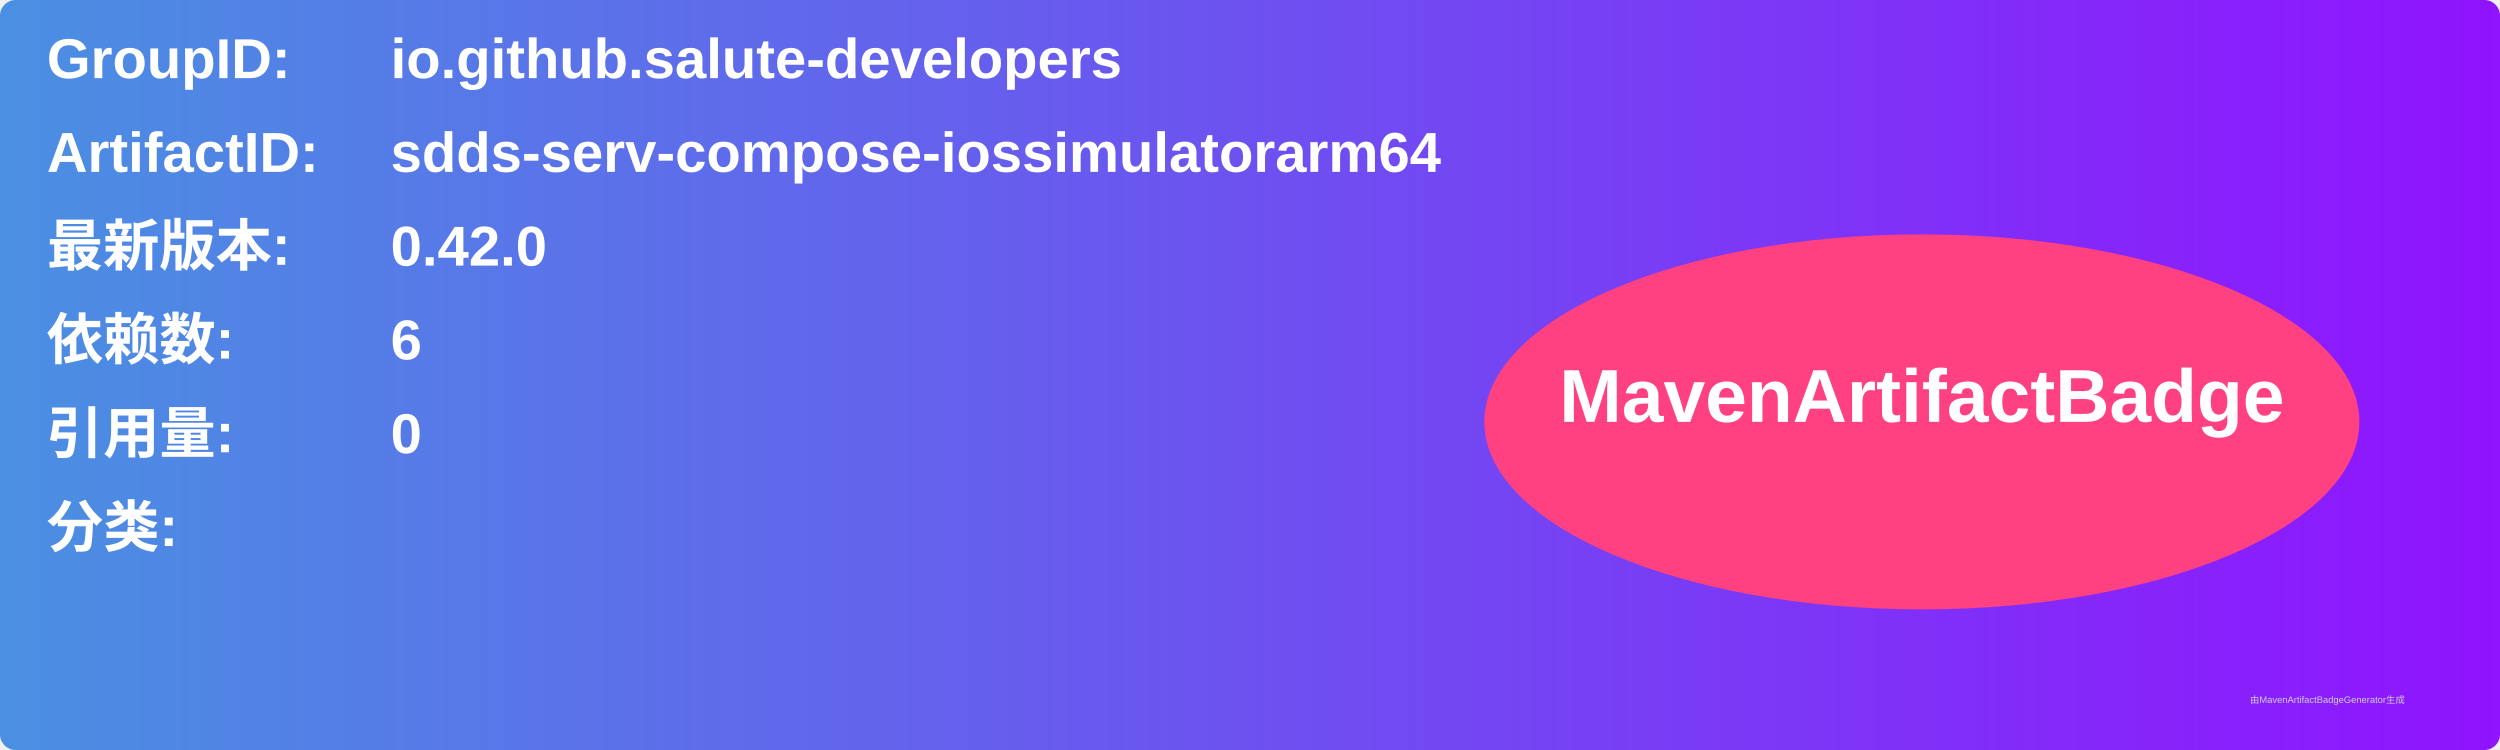
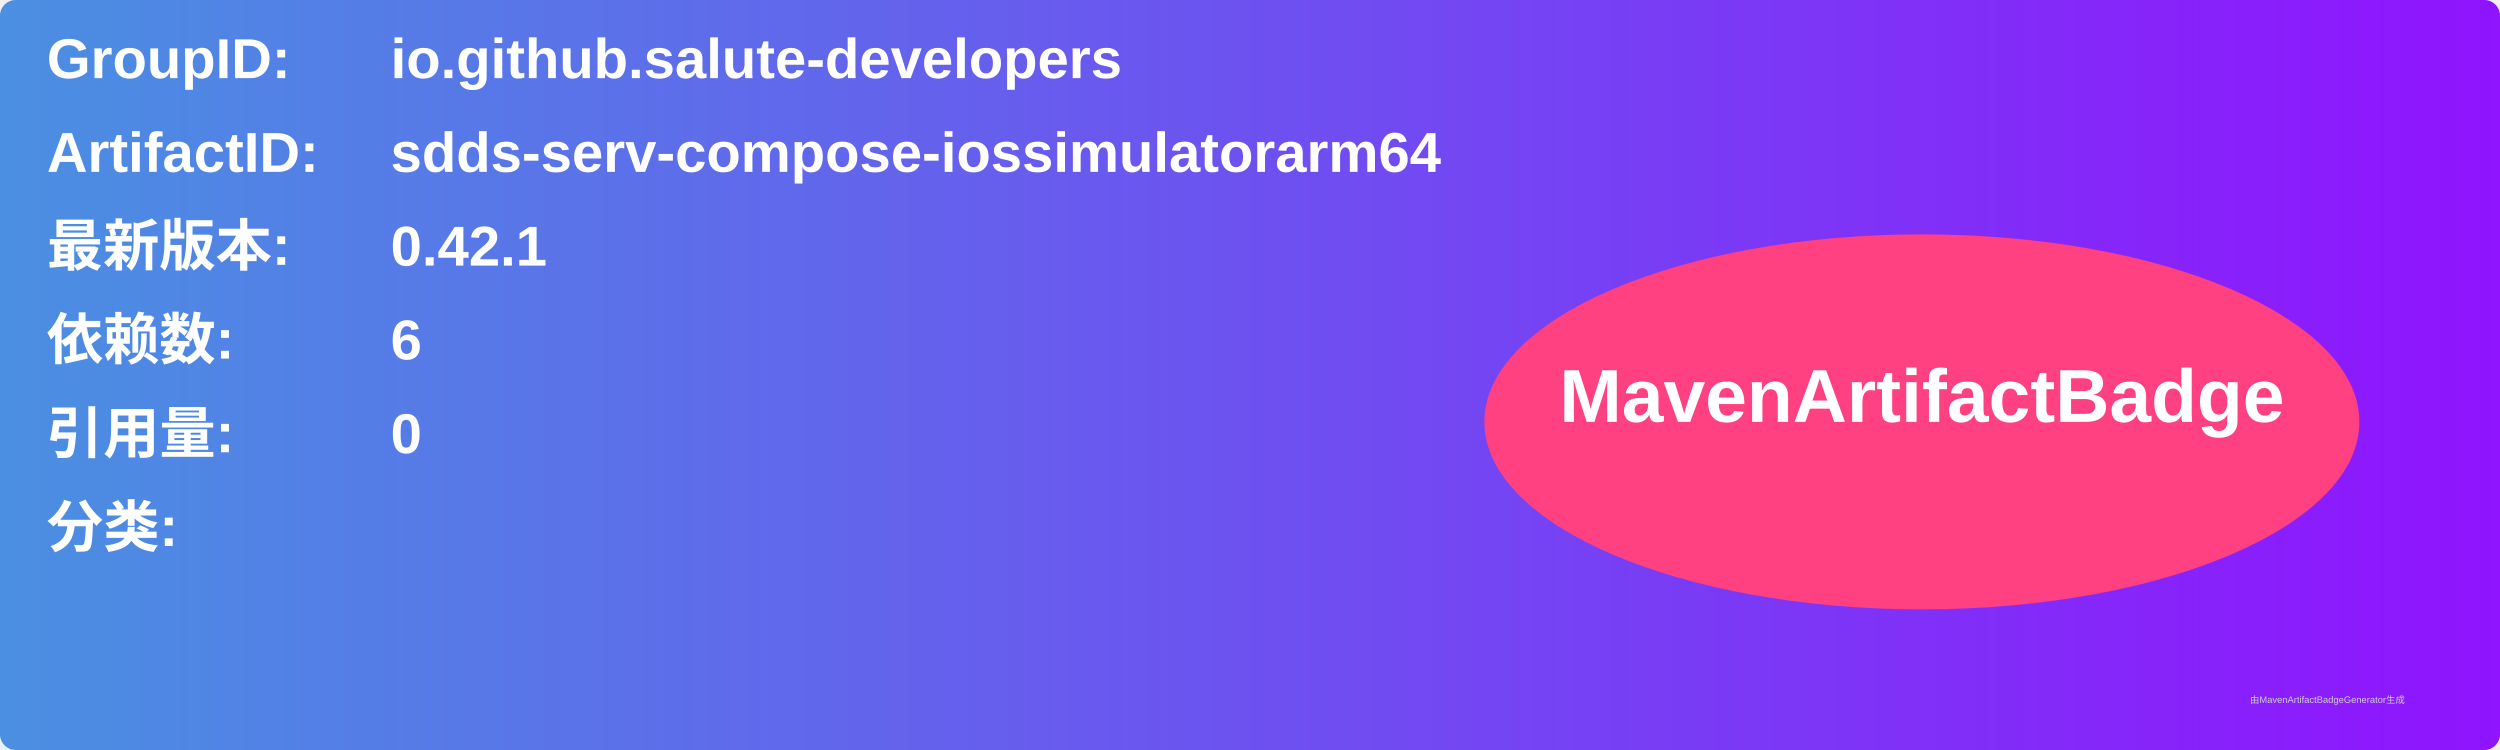
<svg xmlns="http://www.w3.org/2000/svg" width="800" height="240" viewBox="0 0 800 240">
  <linearGradient id="grad" x1="0%" y1="0%" x2="100%" y2="0%">
    <stop offset="0%" stop-color="#4a90e2" />
    <stop offset="100%" stop-color="#9013fe" />
  </linearGradient>
  <rect width="100%" height="100%" rx="5" ry="5" fill="url(#grad)" />
  <g transform="translate(15, 15)">
    <text x="0" y="10" font-family="Arial" font-size="18" fill="white" font-weight="bold" width="260">GroupID:</text>
    <text x="110" y="10" font-family="Arial" font-size="18" fill="white" font-weight="bold" width="460">io.github.salute-developers</text>
    <text x="0" y="40" font-family="Arial" font-size="18" fill="white" font-weight="bold" width="260">ArtifactID:</text>
    <text x="110" y="40" font-family="Arial" font-size="18" fill="white" font-weight="bold" width="460">sdds-serv-compose-iossimulatorarm64</text>
    <text x="0" y="70" font-family="Arial" font-size="18" fill="white" font-weight="bold">最新版本:</text>
    <text x="110" y="70" font-family="Arial" font-size="18" fill="white" font-weight="bold">
-       <tspan font-weight="bold">0.42.0</tspan>
+       <tspan font-weight="bold">0.42.1</tspan>
    </text>
    <text x="0" y="100" font-family="Arial" font-size="18" fill="white" font-weight="bold">依赖数: </text>
    <text x="110" y="100" font-family="Arial" font-size="18" fill="white">
      <tspan font-weight="bold">6</tspan>
    </text>
    <text x="0" y="130" font-family="Arial" font-size="18" fill="white" font-weight="bold">引用量: </text>
    <text x="110" y="130" font-family="Arial" font-size="18" fill="white">
      <tspan font-weight="bold">0</tspan>
    </text>
    <text x="0" y="160" font-family="Arial" font-size="18" fill="white" font-weight="bold">分类:</text>
    <text x="10" y="190" font-family="Arial" font-size="10" fill="white">
      <tspan font-weight="bold" />
    </text>
    <ellipse cx="600" cy="120" rx="140" ry="60" fill="#ff4081" />
    <text x="600" y="120" text-anchor="middle" font-family="Arial" font-size="24" fill="white" font-weight="bold">MavenArtifactBadge</text>
  </g>
  <text x="720" y="225" font-family="Arial" font-size="3" fill="#d0d0d0">由MavenArtifactBadgeGenerator生成</text>
</svg>
